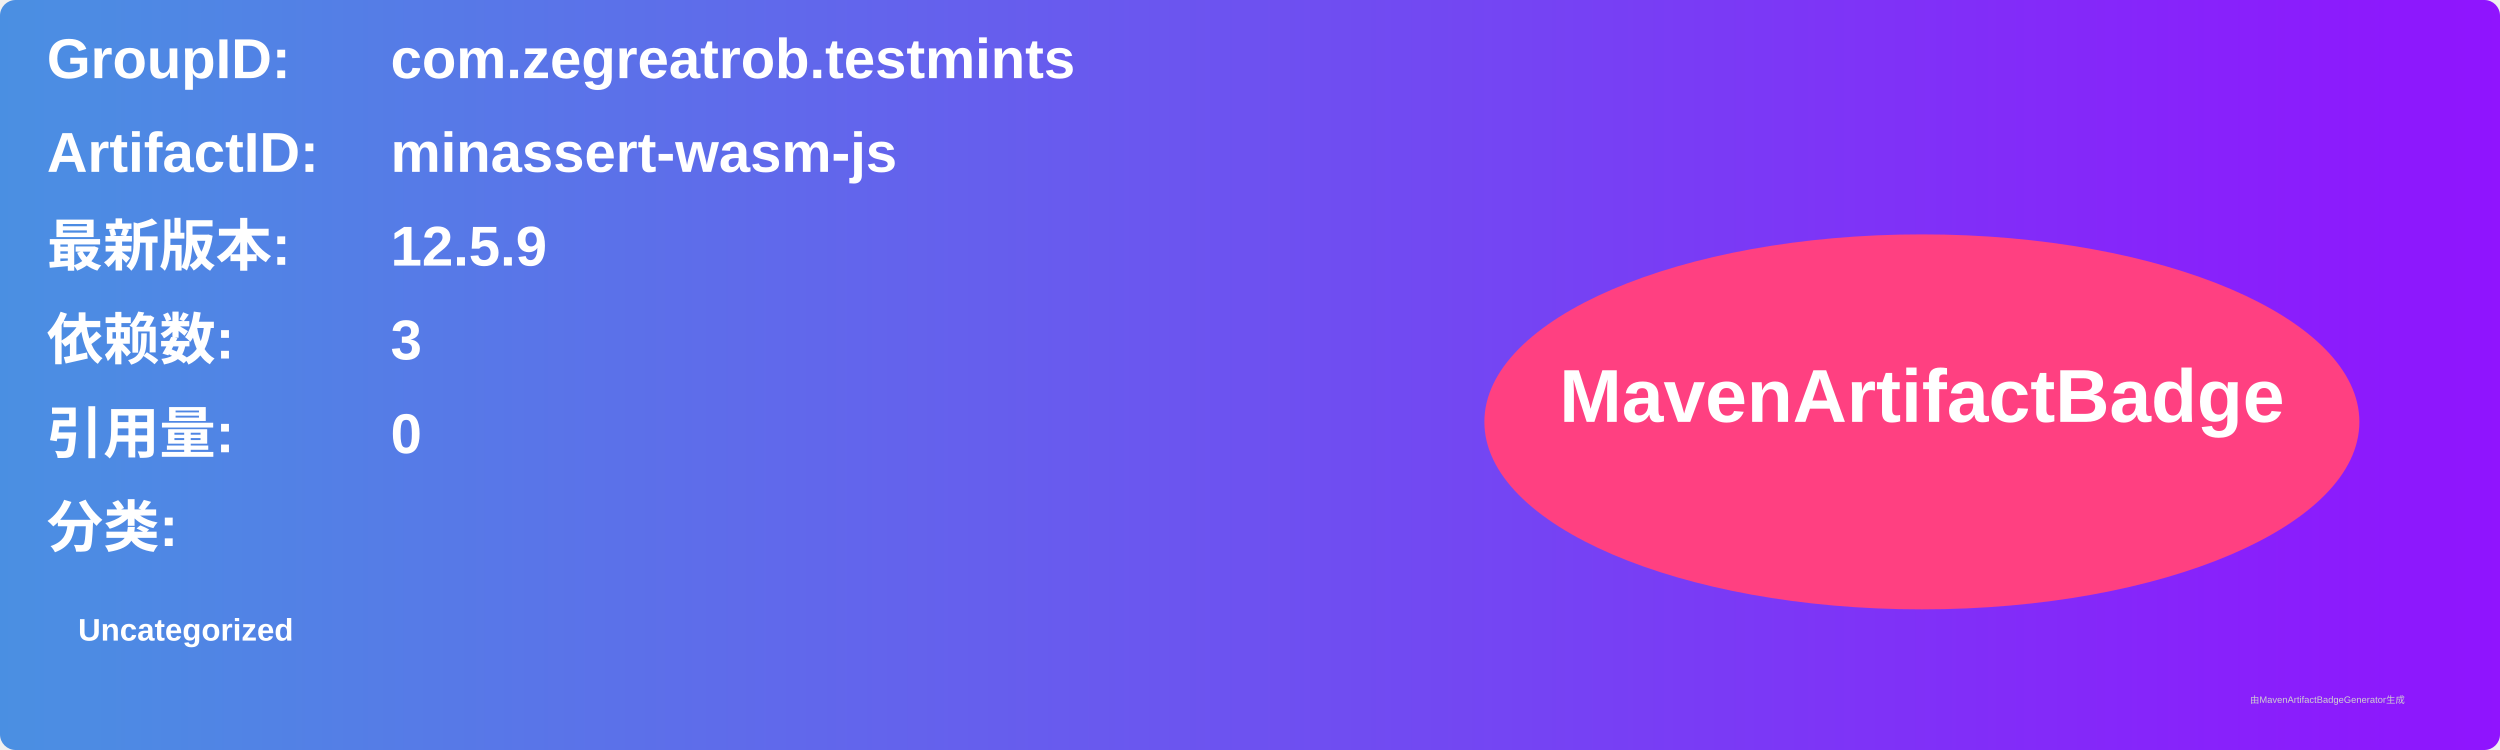
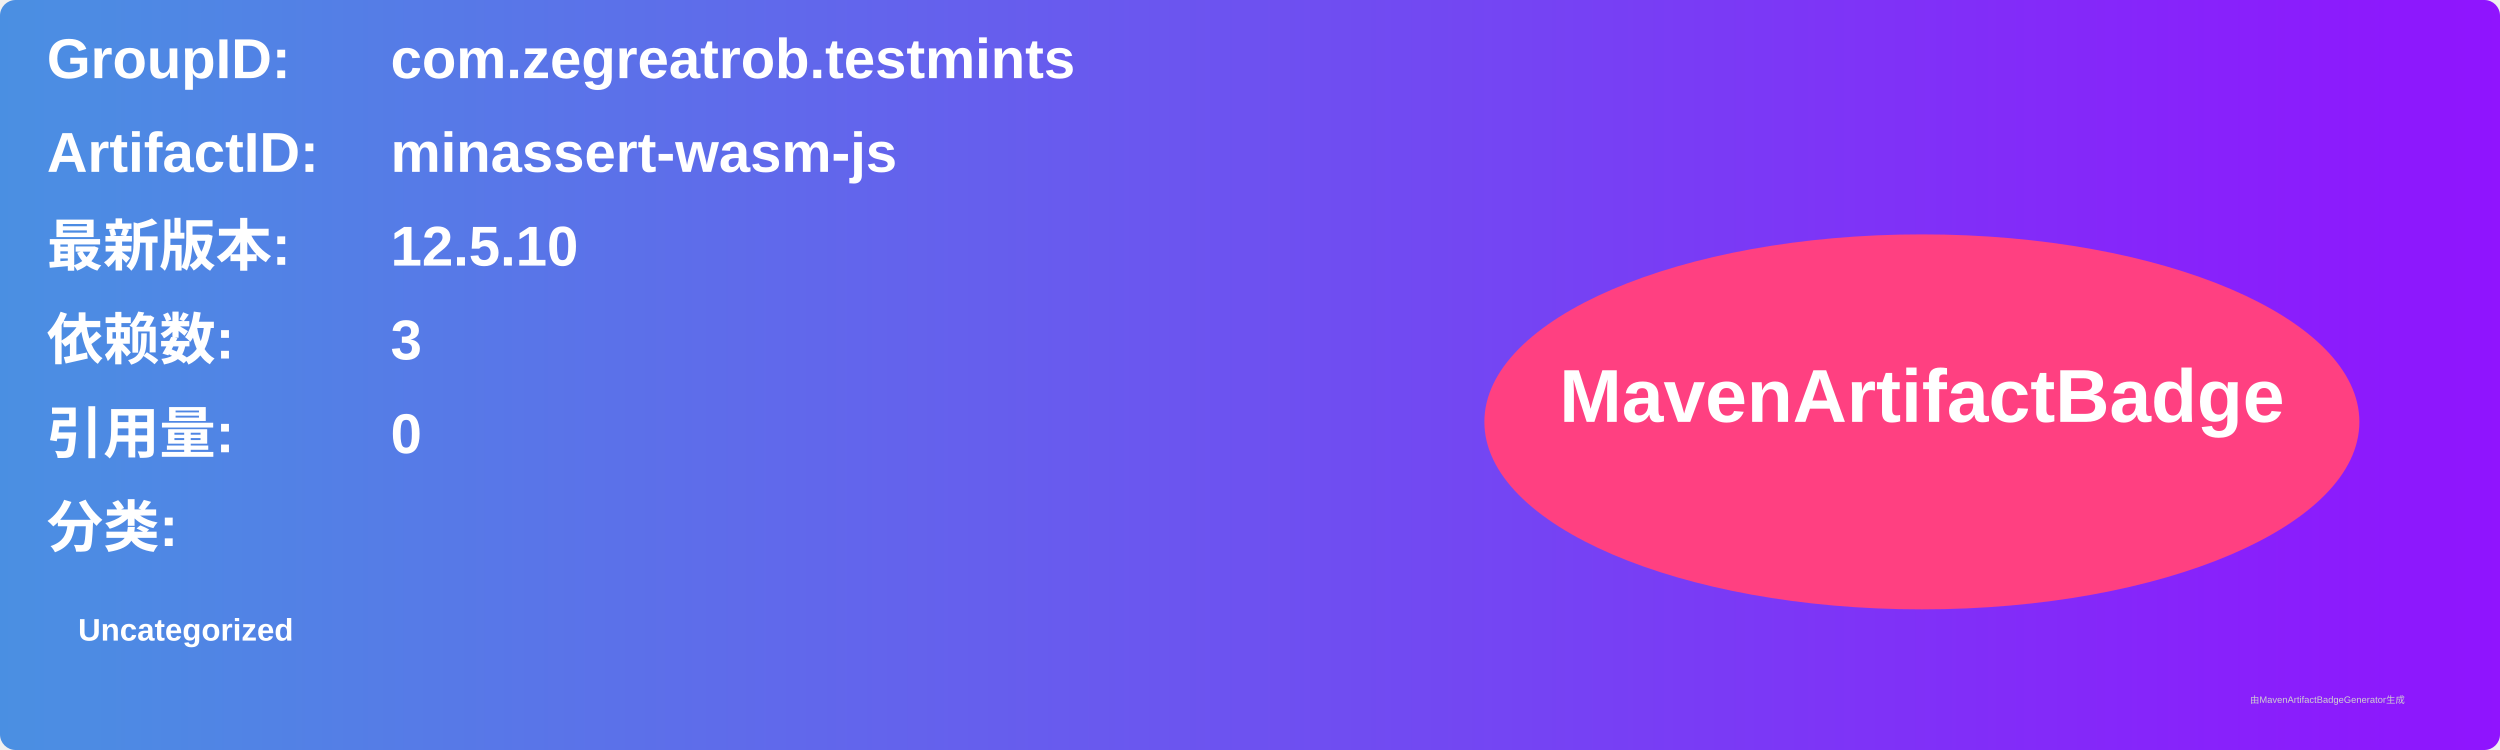
<svg xmlns="http://www.w3.org/2000/svg" width="800" height="240" viewBox="0 0 800 240">
  <linearGradient id="grad" x1="0%" y1="0%" x2="100%" y2="0%">
    <stop offset="0%" stop-color="#4a90e2" />
    <stop offset="100%" stop-color="#9013fe" />
  </linearGradient>
  <rect width="100%" height="100%" rx="5" ry="5" fill="url(#grad)" />
  <g transform="translate(15, 15)">
    <text x="0" y="10" font-family="Arial" font-size="18" fill="white" font-weight="bold" width="260">GroupID:</text>
    <text x="110" y="10" font-family="Arial" font-size="18" fill="white" font-weight="bold" width="460">com.zegreatrob.testmints</text>
    <text x="0" y="40" font-family="Arial" font-size="18" fill="white" font-weight="bold" width="260">ArtifactID:</text>
    <text x="110" y="40" font-family="Arial" font-size="18" fill="white" font-weight="bold" width="460">minassert-wasm-js</text>
    <text x="0" y="70" font-family="Arial" font-size="18" fill="white" font-weight="bold">最新版本:</text>
    <text x="110" y="70" font-family="Arial" font-size="18" fill="white" font-weight="bold">
-       <tspan font-weight="bold">12.5.9</tspan>
+       <tspan font-weight="bold">12.5.10</tspan>
    </text>
    <text x="0" y="100" font-family="Arial" font-size="18" fill="white" font-weight="bold">依赖数: </text>
    <text x="110" y="100" font-family="Arial" font-size="18" fill="white">
      <tspan font-weight="bold">3</tspan>
    </text>
    <text x="0" y="130" font-family="Arial" font-size="18" fill="white" font-weight="bold">引用量: </text>
    <text x="110" y="130" font-family="Arial" font-size="18" fill="white">
      <tspan font-weight="bold">0</tspan>
    </text>
    <text x="0" y="160" font-family="Arial" font-size="18" fill="white" font-weight="bold">分类:</text>
    <text x="10" y="190" font-family="Arial" font-size="10" fill="white">
      <tspan font-weight="bold">Uncategorized</tspan>
    </text>
    <ellipse cx="600" cy="120" rx="140" ry="60" fill="#ff4081" />
    <text x="600" y="120" text-anchor="middle" font-family="Arial" font-size="24" fill="white" font-weight="bold">MavenArtifactBadge</text>
  </g>
  <text x="720" y="225" font-family="Arial" font-size="3" fill="#d0d0d0">由MavenArtifactBadgeGenerator生成</text>
</svg>
